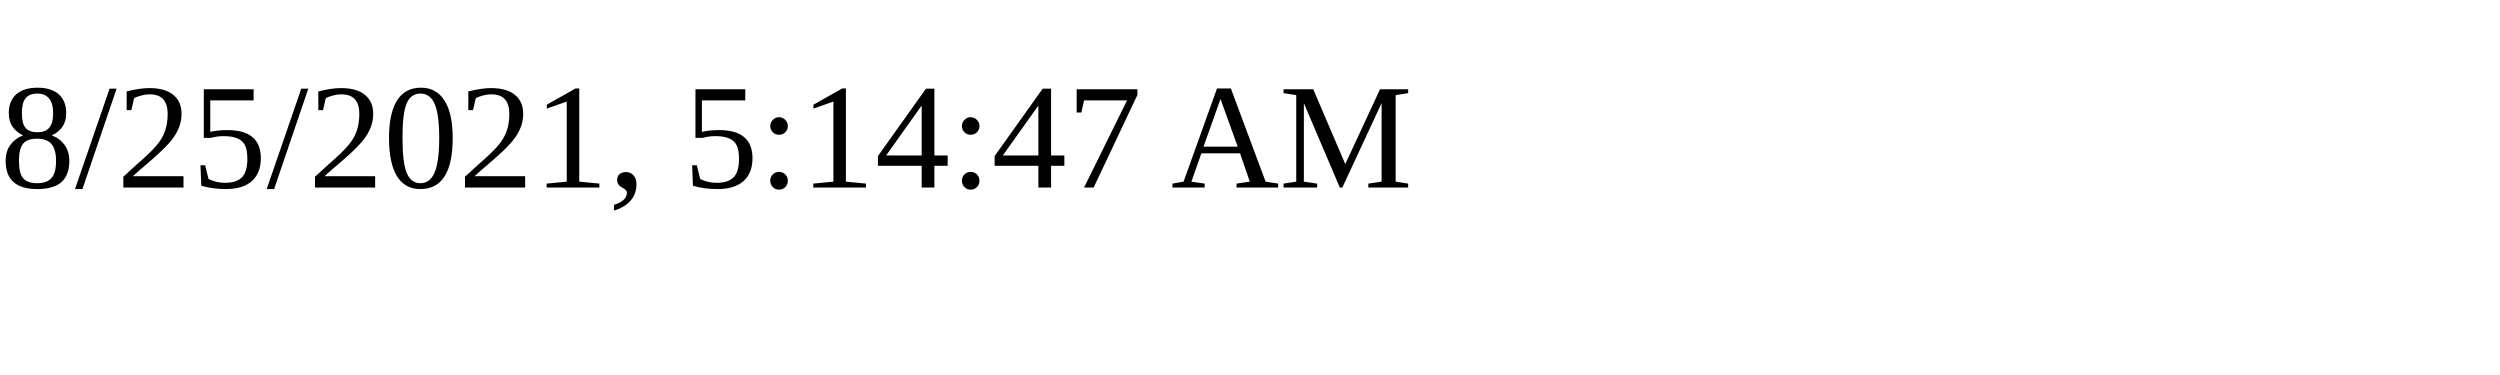
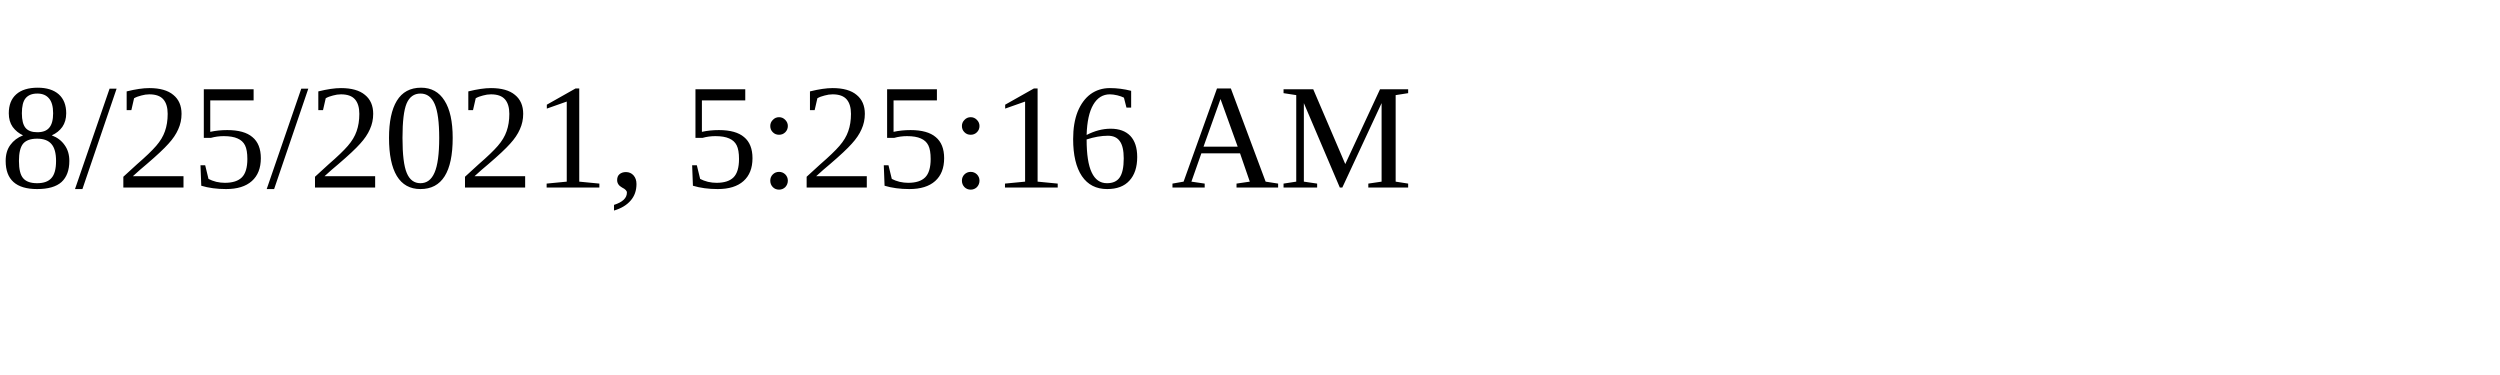
<svg xmlns="http://www.w3.org/2000/svg" height="30" width="200">
-   <text x="0" y="15">8/25/2021, 5:14:47 AM</text>
+   <text x="0" y="15">8/25/2021, 5:25:16 AM</text>
</svg>
